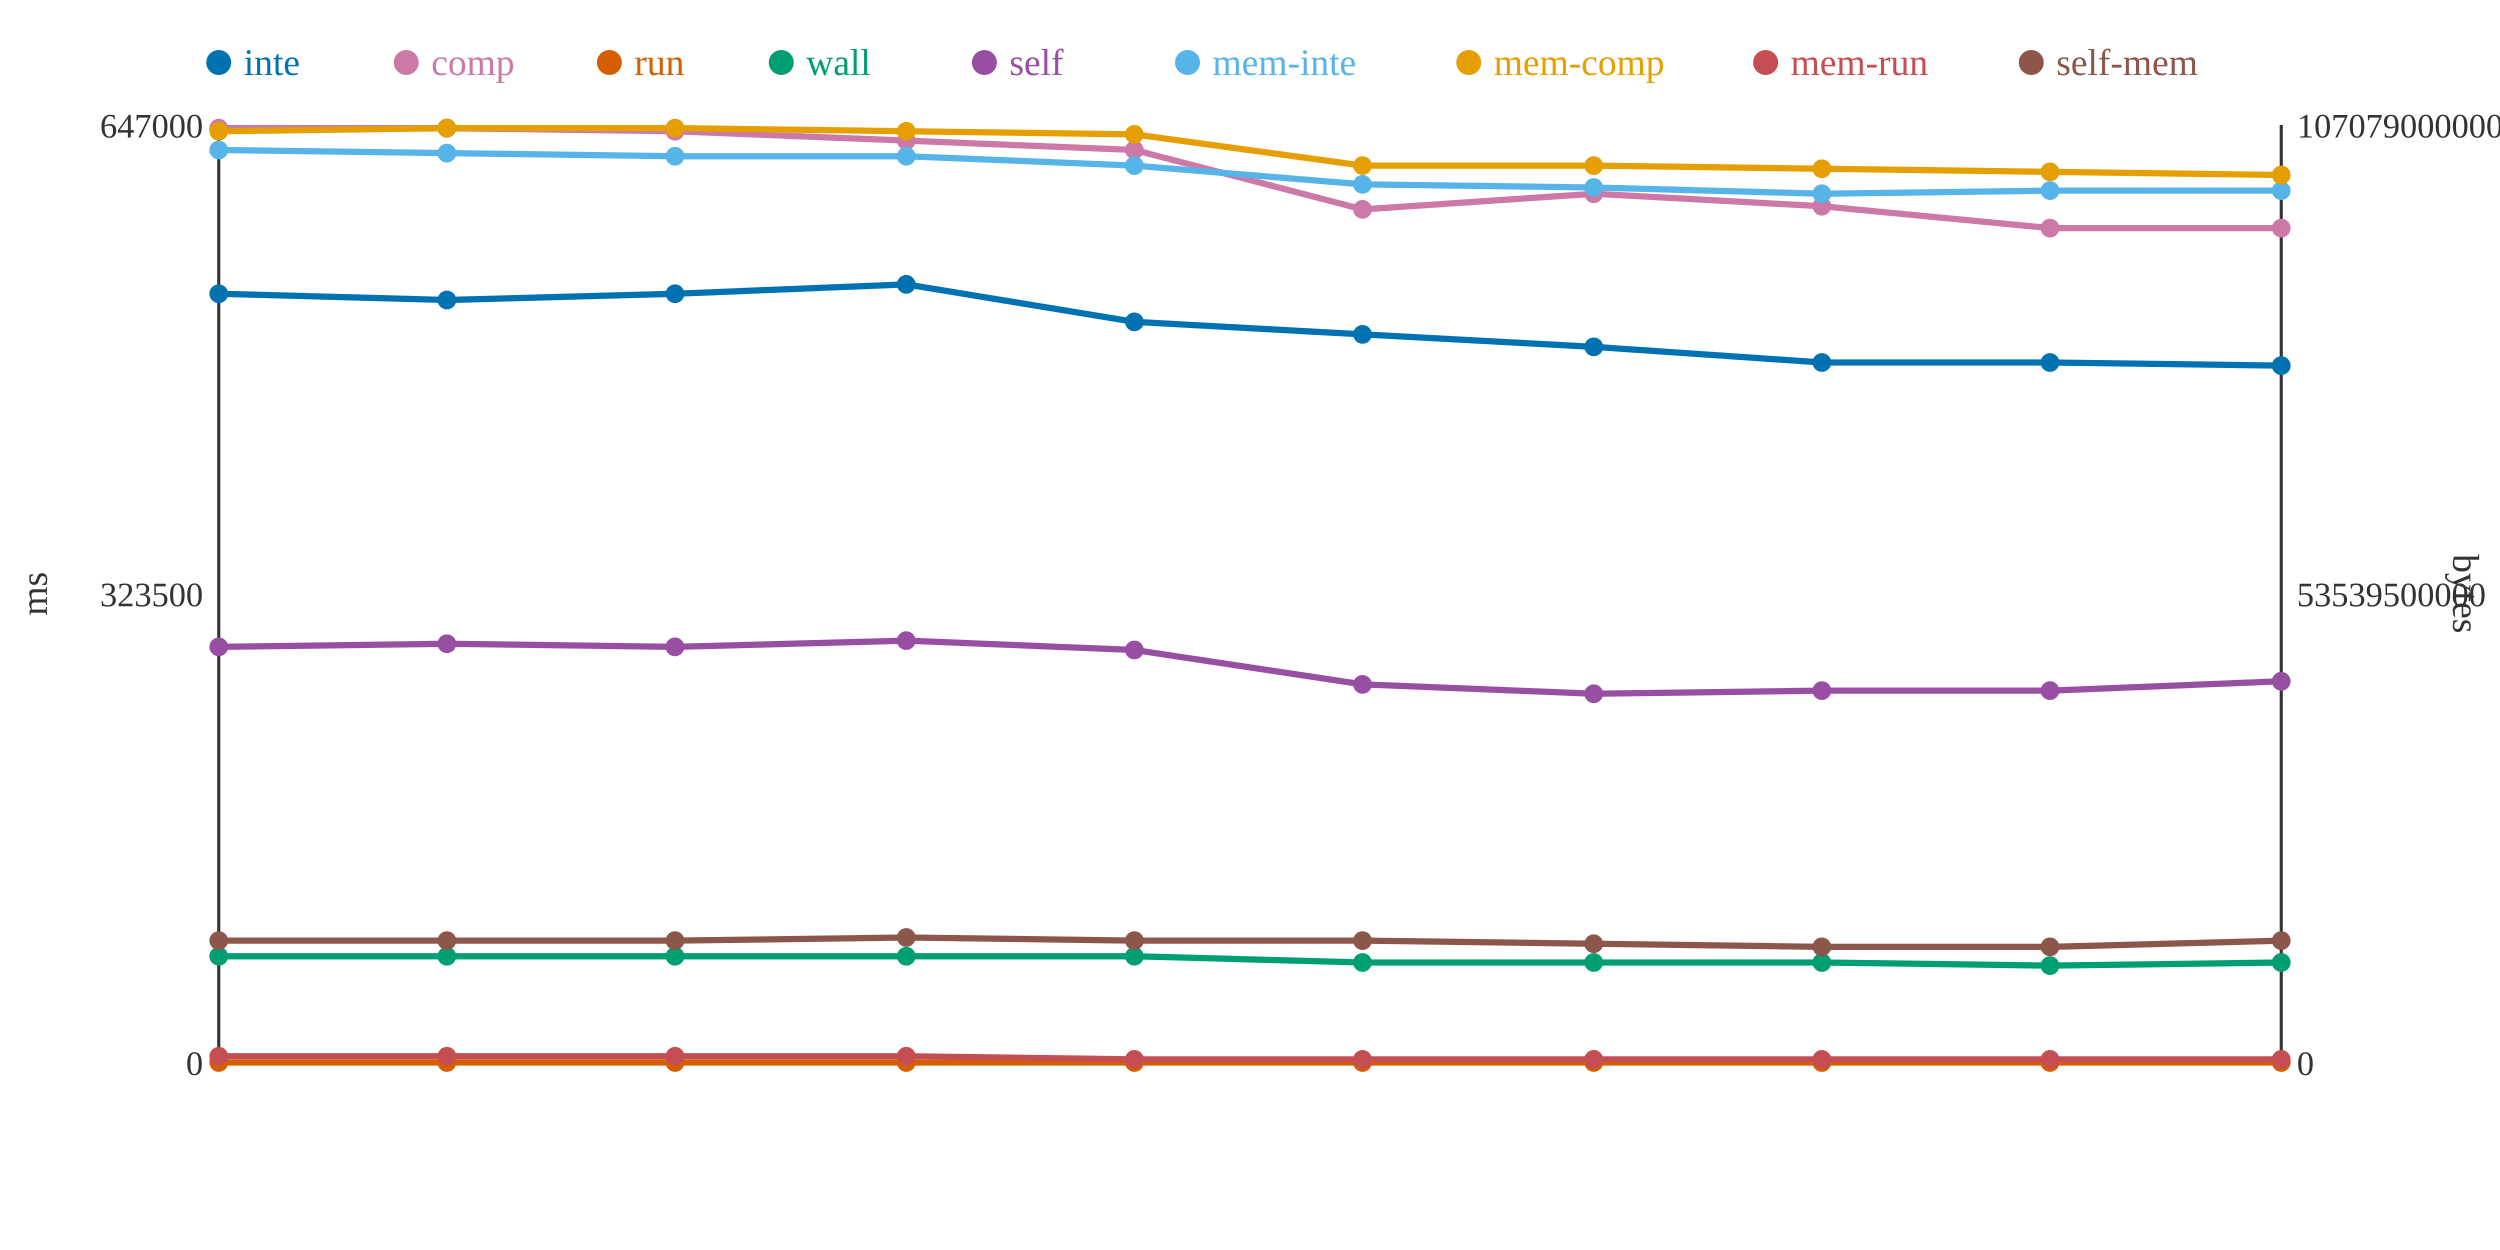
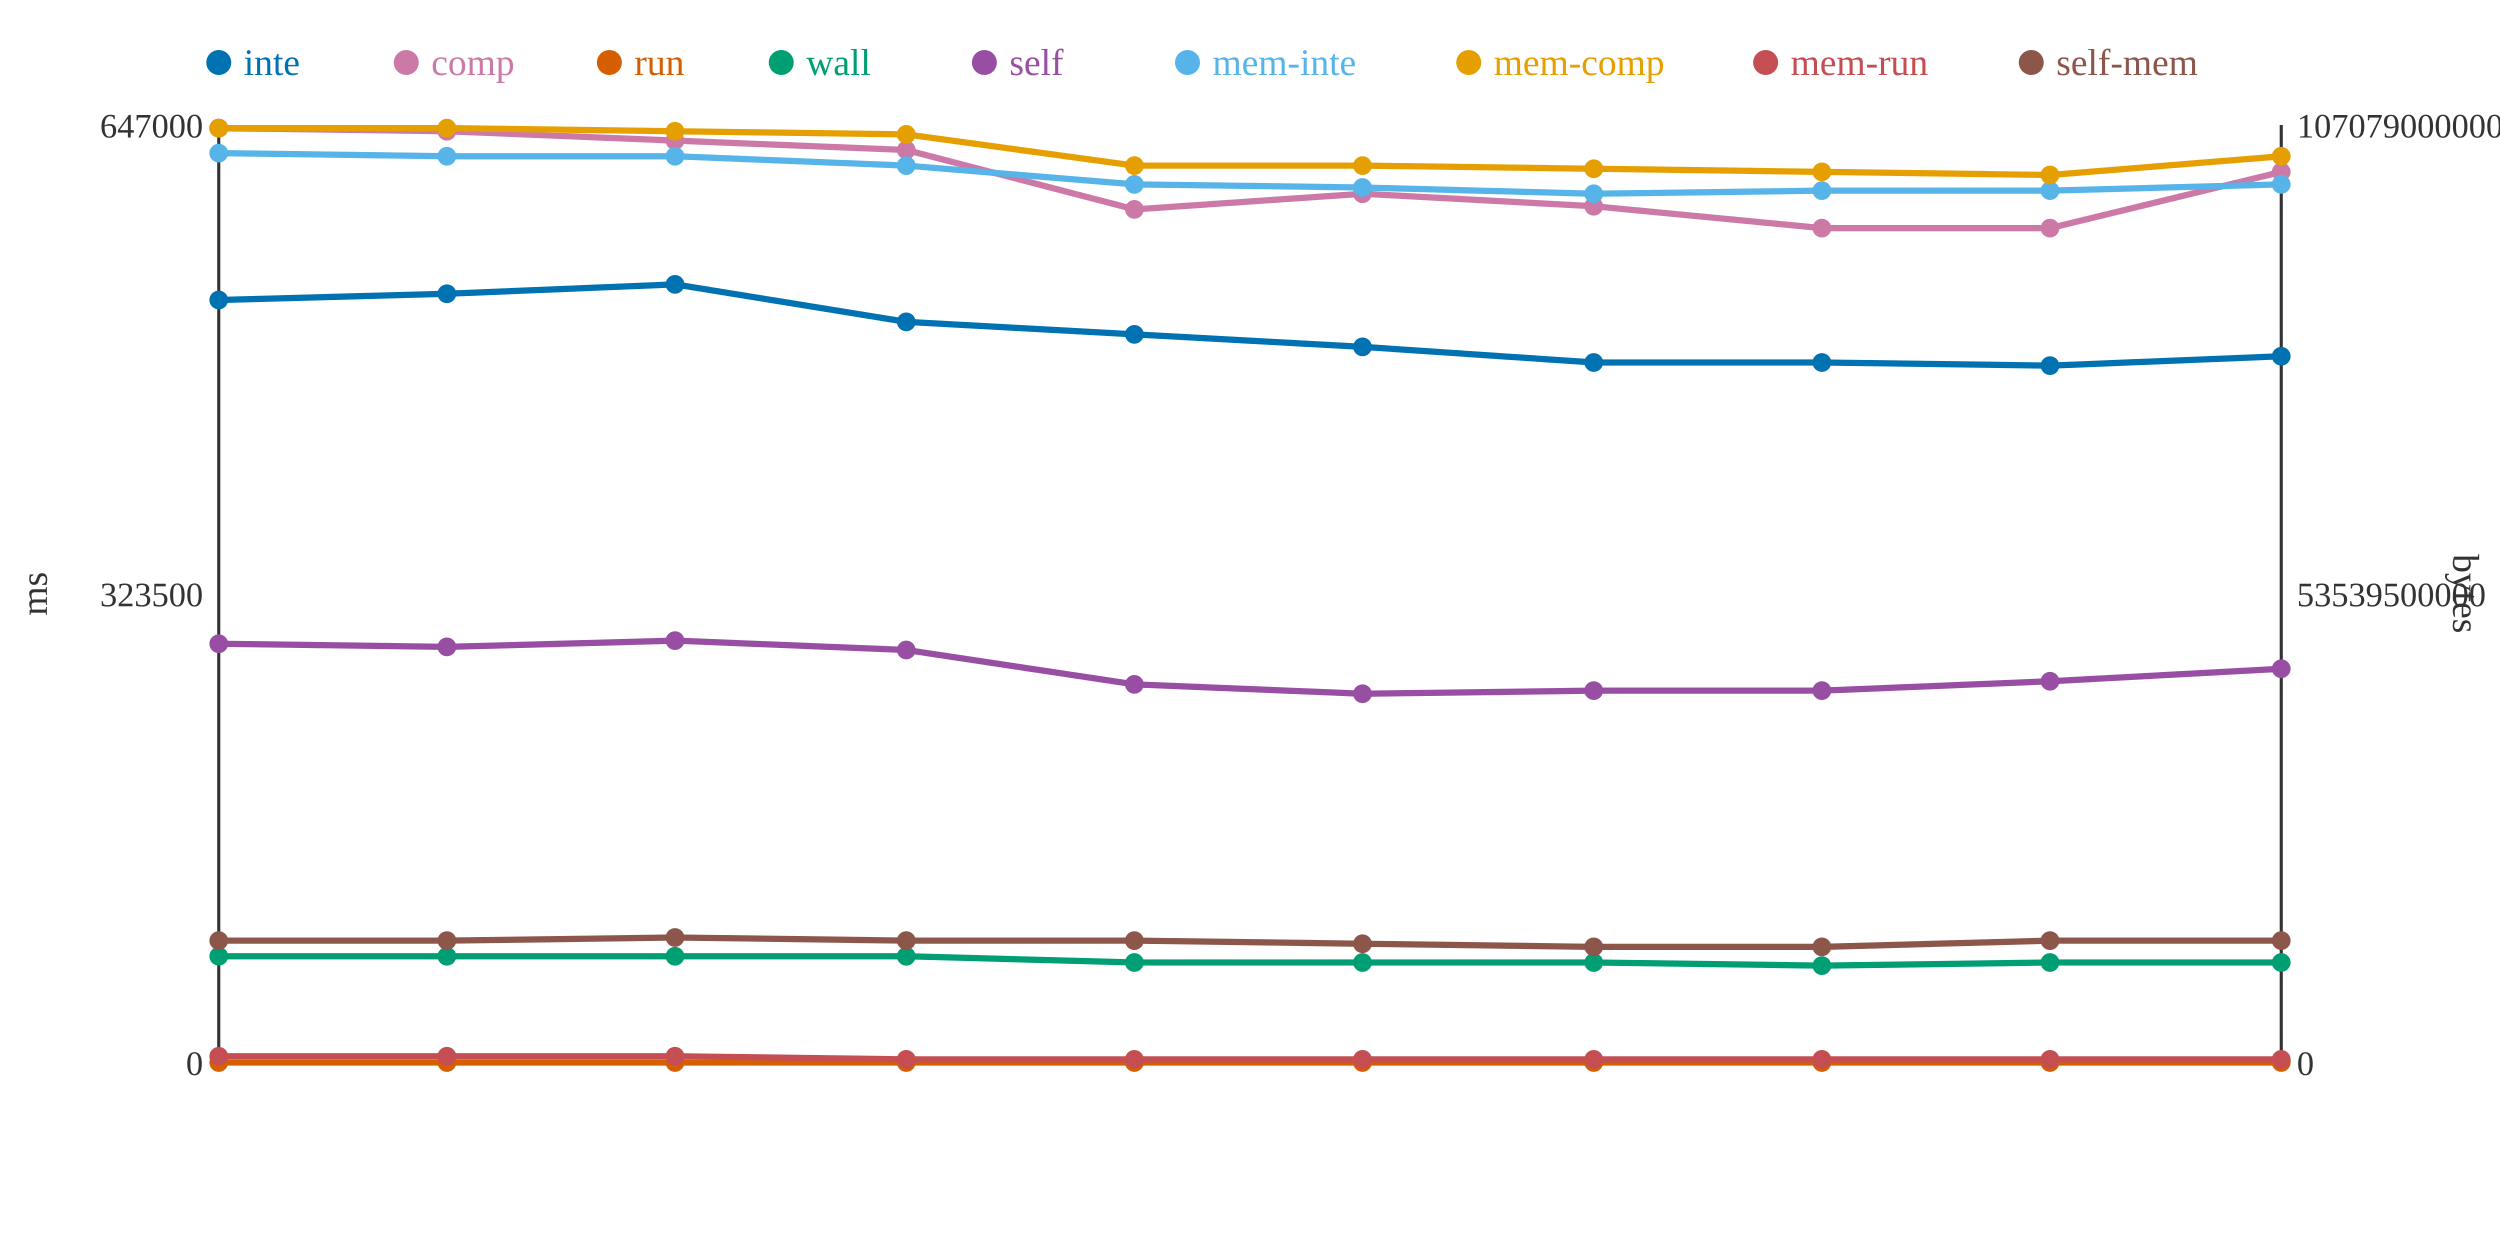
<svg xmlns="http://www.w3.org/2000/svg" width="800" height="400">
  <rect width="800" height="400" fill="white" />
  <line x1="70" y1="40" x2="70" y2="340" stroke="#333" stroke-width="1" />
  <line x1="70" y1="340" x2="730" y2="340" stroke="#333" stroke-width="1" />
  <line x1="730" y1="40" x2="730" y2="340" stroke="#333" stroke-width="1" />
  <text x="65" y="344" text-anchor="end" font-size="11" fill="#333">0</text>
  <text x="65" y="194" text-anchor="end" font-size="11" fill="#333">323500</text>
  <text x="65" y="44" text-anchor="end" font-size="11" fill="#333">647000</text>
  <text x="15" y="190" text-anchor="middle" font-size="12" fill="#333" transform="rotate(-90 15 190)">ms</text>
  <text x="735" y="344" text-anchor="start" font-size="11" fill="#333">0</text>
  <text x="735" y="194" text-anchor="start" font-size="11" fill="#333">53539500000</text>
  <text x="735" y="44" text-anchor="start" font-size="11" fill="#333">107079000000</text>
  <text x="785" y="190" text-anchor="middle" font-size="12" fill="#333" transform="rotate(90 785 190)">bytes</text>
-   <polyline points="70,94 143,96 216,94 290,91 363,103 436,107 510,111 583,116 656,116 730,117" fill="none" stroke="#0072B2" stroke-width="2" />
-   <polyline points="70,41 143,41 216,42 290,45 363,48 436,67 510,62 583,66 656,73 730,73" fill="none" stroke="#CC79A7" stroke-width="2" />
+   <polyline points="70,96 143,94 216,91 290,103 363,107 436,111 510,116 583,116 656,117 730,114" fill="none" stroke="#0072B2" stroke-width="2" />
+   <polyline points="70,41 143,42 216,45 290,48 363,67 436,62 510,66 583,73 656,73 730,55" fill="none" stroke="#CC79A7" stroke-width="2" />
  <polyline points="70,340 143,340 216,340 290,340 363,340 436,340 510,340 583,340 656,340 730,340" fill="none" stroke="#D55E00" stroke-width="2" />
-   <polyline points="70,306 143,306 216,306 290,306 363,306 436,308 510,308 583,308 656,309 730,308" fill="none" stroke="#009E73" stroke-width="2" />
-   <polyline points="70,207 143,206 216,207 290,205 363,208 436,219 510,222 583,221 656,221 730,218" fill="none" stroke="#984EA3" stroke-width="2" />
-   <polyline points="70,48 143,49 216,50 290,50 363,53 436,59 510,60 583,62 656,61 730,61" fill="none" stroke="#56B4E9" stroke-width="2" />
-   <polyline points="70,42 143,41 216,41 290,42 363,43 436,53 510,53 583,54 656,55 730,56" fill="none" stroke="#E69F00" stroke-width="2" />
-   <polyline points="70,338 143,338 216,338 290,338 363,339 436,339 510,339 583,339 656,339 730,339" fill="none" stroke="#C44E52" stroke-width="2" />
-   <polyline points="70,301 143,301 216,301 290,300 363,301 436,301 510,302 583,303 656,303 730,301" fill="none" stroke="#8C564B" stroke-width="2" />
-   <circle cx="70" cy="94" r="3" fill="#0072B2" />
+   <polyline points="70,306 143,306 216,306 290,306 363,308 436,308 510,308 583,309 656,308 730,308" fill="none" stroke="#009E73" stroke-width="2" />
+   <polyline points="70,206 143,207 216,205 290,208 363,219 436,222 510,221 583,221 656,218 730,214" fill="none" stroke="#984EA3" stroke-width="2" />
+   <polyline points="70,49 143,50 216,50 290,53 363,59 436,60 510,62 583,61 656,61 730,59" fill="none" stroke="#56B4E9" stroke-width="2" />
+   <polyline points="70,41 143,41 216,42 290,43 363,53 436,53 510,54 583,55 656,56 730,50" fill="none" stroke="#E69F00" stroke-width="2" />
+   <polyline points="70,338 143,338 216,338 290,339 363,339 436,339 510,339 583,339 656,339 730,339" fill="none" stroke="#C44E52" stroke-width="2" />
+   <polyline points="70,301 143,301 216,300 290,301 363,301 436,302 510,303 583,303 656,301 730,301" fill="none" stroke="#8C564B" stroke-width="2" />
+   <circle cx="70" cy="96" r="3" fill="#0072B2" />
  <circle cx="70" cy="41" r="3" fill="#CC79A7" />
  <circle cx="70" cy="340" r="3" fill="#D55E00" />
  <circle cx="70" cy="306" r="3" fill="#009E73" />
-   <circle cx="70" cy="207" r="3" fill="#984EA3" />
-   <circle cx="70" cy="48" r="3" fill="#56B4E9" />
-   <circle cx="70" cy="42" r="3" fill="#E69F00" />
+   <circle cx="70" cy="206" r="3" fill="#984EA3" />
+   <circle cx="70" cy="49" r="3" fill="#56B4E9" />
+   <circle cx="70" cy="41" r="3" fill="#E69F00" />
  <circle cx="70" cy="338" r="3" fill="#C44E52" />
  <circle cx="70" cy="301" r="3" fill="#8C564B" />
-   <circle cx="143" cy="96" r="3" fill="#0072B2" />
-   <circle cx="143" cy="41" r="3" fill="#CC79A7" />
+   <circle cx="143" cy="94" r="3" fill="#0072B2" />
+   <circle cx="143" cy="42" r="3" fill="#CC79A7" />
  <circle cx="143" cy="340" r="3" fill="#D55E00" />
  <circle cx="143" cy="306" r="3" fill="#009E73" />
-   <circle cx="143" cy="206" r="3" fill="#984EA3" />
-   <circle cx="143" cy="49" r="3" fill="#56B4E9" />
+   <circle cx="143" cy="207" r="3" fill="#984EA3" />
+   <circle cx="143" cy="50" r="3" fill="#56B4E9" />
  <circle cx="143" cy="41" r="3" fill="#E69F00" />
  <circle cx="143" cy="338" r="3" fill="#C44E52" />
  <circle cx="143" cy="301" r="3" fill="#8C564B" />
-   <circle cx="216" cy="94" r="3" fill="#0072B2" />
-   <circle cx="216" cy="42" r="3" fill="#CC79A7" />
+   <circle cx="216" cy="91" r="3" fill="#0072B2" />
+   <circle cx="216" cy="45" r="3" fill="#CC79A7" />
  <circle cx="216" cy="340" r="3" fill="#D55E00" />
  <circle cx="216" cy="306" r="3" fill="#009E73" />
-   <circle cx="216" cy="207" r="3" fill="#984EA3" />
+   <circle cx="216" cy="205" r="3" fill="#984EA3" />
  <circle cx="216" cy="50" r="3" fill="#56B4E9" />
-   <circle cx="216" cy="41" r="3" fill="#E69F00" />
+   <circle cx="216" cy="42" r="3" fill="#E69F00" />
  <circle cx="216" cy="338" r="3" fill="#C44E52" />
-   <circle cx="216" cy="301" r="3" fill="#8C564B" />
-   <circle cx="290" cy="91" r="3" fill="#0072B2" />
-   <circle cx="290" cy="45" r="3" fill="#CC79A7" />
+   <circle cx="216" cy="300" r="3" fill="#8C564B" />
+   <circle cx="290" cy="103" r="3" fill="#0072B2" />
+   <circle cx="290" cy="48" r="3" fill="#CC79A7" />
  <circle cx="290" cy="340" r="3" fill="#D55E00" />
  <circle cx="290" cy="306" r="3" fill="#009E73" />
-   <circle cx="290" cy="205" r="3" fill="#984EA3" />
-   <circle cx="290" cy="50" r="3" fill="#56B4E9" />
-   <circle cx="290" cy="42" r="3" fill="#E69F00" />
-   <circle cx="290" cy="338" r="3" fill="#C44E52" />
-   <circle cx="290" cy="300" r="3" fill="#8C564B" />
-   <circle cx="363" cy="103" r="3" fill="#0072B2" />
-   <circle cx="363" cy="48" r="3" fill="#CC79A7" />
+   <circle cx="290" cy="208" r="3" fill="#984EA3" />
+   <circle cx="290" cy="53" r="3" fill="#56B4E9" />
+   <circle cx="290" cy="43" r="3" fill="#E69F00" />
+   <circle cx="290" cy="339" r="3" fill="#C44E52" />
+   <circle cx="290" cy="301" r="3" fill="#8C564B" />
+   <circle cx="363" cy="107" r="3" fill="#0072B2" />
+   <circle cx="363" cy="67" r="3" fill="#CC79A7" />
  <circle cx="363" cy="340" r="3" fill="#D55E00" />
-   <circle cx="363" cy="306" r="3" fill="#009E73" />
-   <circle cx="363" cy="208" r="3" fill="#984EA3" />
-   <circle cx="363" cy="53" r="3" fill="#56B4E9" />
-   <circle cx="363" cy="43" r="3" fill="#E69F00" />
+   <circle cx="363" cy="308" r="3" fill="#009E73" />
+   <circle cx="363" cy="219" r="3" fill="#984EA3" />
+   <circle cx="363" cy="59" r="3" fill="#56B4E9" />
+   <circle cx="363" cy="53" r="3" fill="#E69F00" />
  <circle cx="363" cy="339" r="3" fill="#C44E52" />
  <circle cx="363" cy="301" r="3" fill="#8C564B" />
-   <circle cx="436" cy="107" r="3" fill="#0072B2" />
-   <circle cx="436" cy="67" r="3" fill="#CC79A7" />
+   <circle cx="436" cy="111" r="3" fill="#0072B2" />
+   <circle cx="436" cy="62" r="3" fill="#CC79A7" />
  <circle cx="436" cy="340" r="3" fill="#D55E00" />
  <circle cx="436" cy="308" r="3" fill="#009E73" />
-   <circle cx="436" cy="219" r="3" fill="#984EA3" />
-   <circle cx="436" cy="59" r="3" fill="#56B4E9" />
+   <circle cx="436" cy="222" r="3" fill="#984EA3" />
+   <circle cx="436" cy="60" r="3" fill="#56B4E9" />
  <circle cx="436" cy="53" r="3" fill="#E69F00" />
  <circle cx="436" cy="339" r="3" fill="#C44E52" />
-   <circle cx="436" cy="301" r="3" fill="#8C564B" />
-   <circle cx="510" cy="111" r="3" fill="#0072B2" />
-   <circle cx="510" cy="62" r="3" fill="#CC79A7" />
+   <circle cx="436" cy="302" r="3" fill="#8C564B" />
+   <circle cx="510" cy="116" r="3" fill="#0072B2" />
+   <circle cx="510" cy="66" r="3" fill="#CC79A7" />
  <circle cx="510" cy="340" r="3" fill="#D55E00" />
  <circle cx="510" cy="308" r="3" fill="#009E73" />
-   <circle cx="510" cy="222" r="3" fill="#984EA3" />
-   <circle cx="510" cy="60" r="3" fill="#56B4E9" />
-   <circle cx="510" cy="53" r="3" fill="#E69F00" />
+   <circle cx="510" cy="221" r="3" fill="#984EA3" />
+   <circle cx="510" cy="62" r="3" fill="#56B4E9" />
+   <circle cx="510" cy="54" r="3" fill="#E69F00" />
  <circle cx="510" cy="339" r="3" fill="#C44E52" />
-   <circle cx="510" cy="302" r="3" fill="#8C564B" />
+   <circle cx="510" cy="303" r="3" fill="#8C564B" />
  <circle cx="583" cy="116" r="3" fill="#0072B2" />
-   <circle cx="583" cy="66" r="3" fill="#CC79A7" />
+   <circle cx="583" cy="73" r="3" fill="#CC79A7" />
  <circle cx="583" cy="340" r="3" fill="#D55E00" />
-   <circle cx="583" cy="308" r="3" fill="#009E73" />
+   <circle cx="583" cy="309" r="3" fill="#009E73" />
  <circle cx="583" cy="221" r="3" fill="#984EA3" />
-   <circle cx="583" cy="62" r="3" fill="#56B4E9" />
-   <circle cx="583" cy="54" r="3" fill="#E69F00" />
+   <circle cx="583" cy="61" r="3" fill="#56B4E9" />
+   <circle cx="583" cy="55" r="3" fill="#E69F00" />
  <circle cx="583" cy="339" r="3" fill="#C44E52" />
  <circle cx="583" cy="303" r="3" fill="#8C564B" />
-   <circle cx="656" cy="116" r="3" fill="#0072B2" />
+   <circle cx="656" cy="117" r="3" fill="#0072B2" />
  <circle cx="656" cy="73" r="3" fill="#CC79A7" />
  <circle cx="656" cy="340" r="3" fill="#D55E00" />
-   <circle cx="656" cy="309" r="3" fill="#009E73" />
-   <circle cx="656" cy="221" r="3" fill="#984EA3" />
+   <circle cx="656" cy="308" r="3" fill="#009E73" />
+   <circle cx="656" cy="218" r="3" fill="#984EA3" />
  <circle cx="656" cy="61" r="3" fill="#56B4E9" />
-   <circle cx="656" cy="55" r="3" fill="#E69F00" />
+   <circle cx="656" cy="56" r="3" fill="#E69F00" />
  <circle cx="656" cy="339" r="3" fill="#C44E52" />
-   <circle cx="656" cy="303" r="3" fill="#8C564B" />
-   <circle cx="730" cy="117" r="3" fill="#0072B2" />
-   <circle cx="730" cy="73" r="3" fill="#CC79A7" />
+   <circle cx="656" cy="301" r="3" fill="#8C564B" />
+   <circle cx="730" cy="114" r="3" fill="#0072B2" />
+   <circle cx="730" cy="55" r="3" fill="#CC79A7" />
  <circle cx="730" cy="340" r="3" fill="#D55E00" />
  <circle cx="730" cy="308" r="3" fill="#009E73" />
-   <circle cx="730" cy="218" r="3" fill="#984EA3" />
-   <circle cx="730" cy="61" r="3" fill="#56B4E9" />
-   <circle cx="730" cy="56" r="3" fill="#E69F00" />
+   <circle cx="730" cy="214" r="3" fill="#984EA3" />
+   <circle cx="730" cy="59" r="3" fill="#56B4E9" />
+   <circle cx="730" cy="50" r="3" fill="#E69F00" />
  <circle cx="730" cy="339" r="3" fill="#C44E52" />
  <circle cx="730" cy="301" r="3" fill="#8C564B" />
  <circle cx="70" cy="20" r="4" fill="#0072B2" />
  <text x="78" y="24" text-anchor="start" font-size="12" fill="#0072B2">inte</text>
  <circle cx="130" cy="20" r="4" fill="#CC79A7" />
  <text x="138" y="24" text-anchor="start" font-size="12" fill="#CC79A7">comp</text>
  <circle cx="195" cy="20" r="4" fill="#D55E00" />
  <text x="203" y="24" text-anchor="start" font-size="12" fill="#D55E00">run</text>
  <circle cx="250" cy="20" r="4" fill="#009E73" />
  <text x="258" y="24" text-anchor="start" font-size="12" fill="#009E73">wall</text>
  <circle cx="315" cy="20" r="4" fill="#984EA3" />
  <text x="323" y="24" text-anchor="start" font-size="12" fill="#984EA3">self</text>
  <circle cx="380" cy="20" r="4" fill="#56B4E9" />
  <text x="388" y="24" text-anchor="start" font-size="12" fill="#56B4E9">mem-inte</text>
  <circle cx="470" cy="20" r="4" fill="#E69F00" />
  <text x="478" y="24" text-anchor="start" font-size="12" fill="#E69F00">mem-comp</text>
  <circle cx="565" cy="20" r="4" fill="#C44E52" />
  <text x="573" y="24" text-anchor="start" font-size="12" fill="#C44E52">mem-run</text>
  <circle cx="650" cy="20" r="4" fill="#8C564B" />
  <text x="658" y="24" text-anchor="start" font-size="12" fill="#8C564B">self-mem</text>
</svg>
